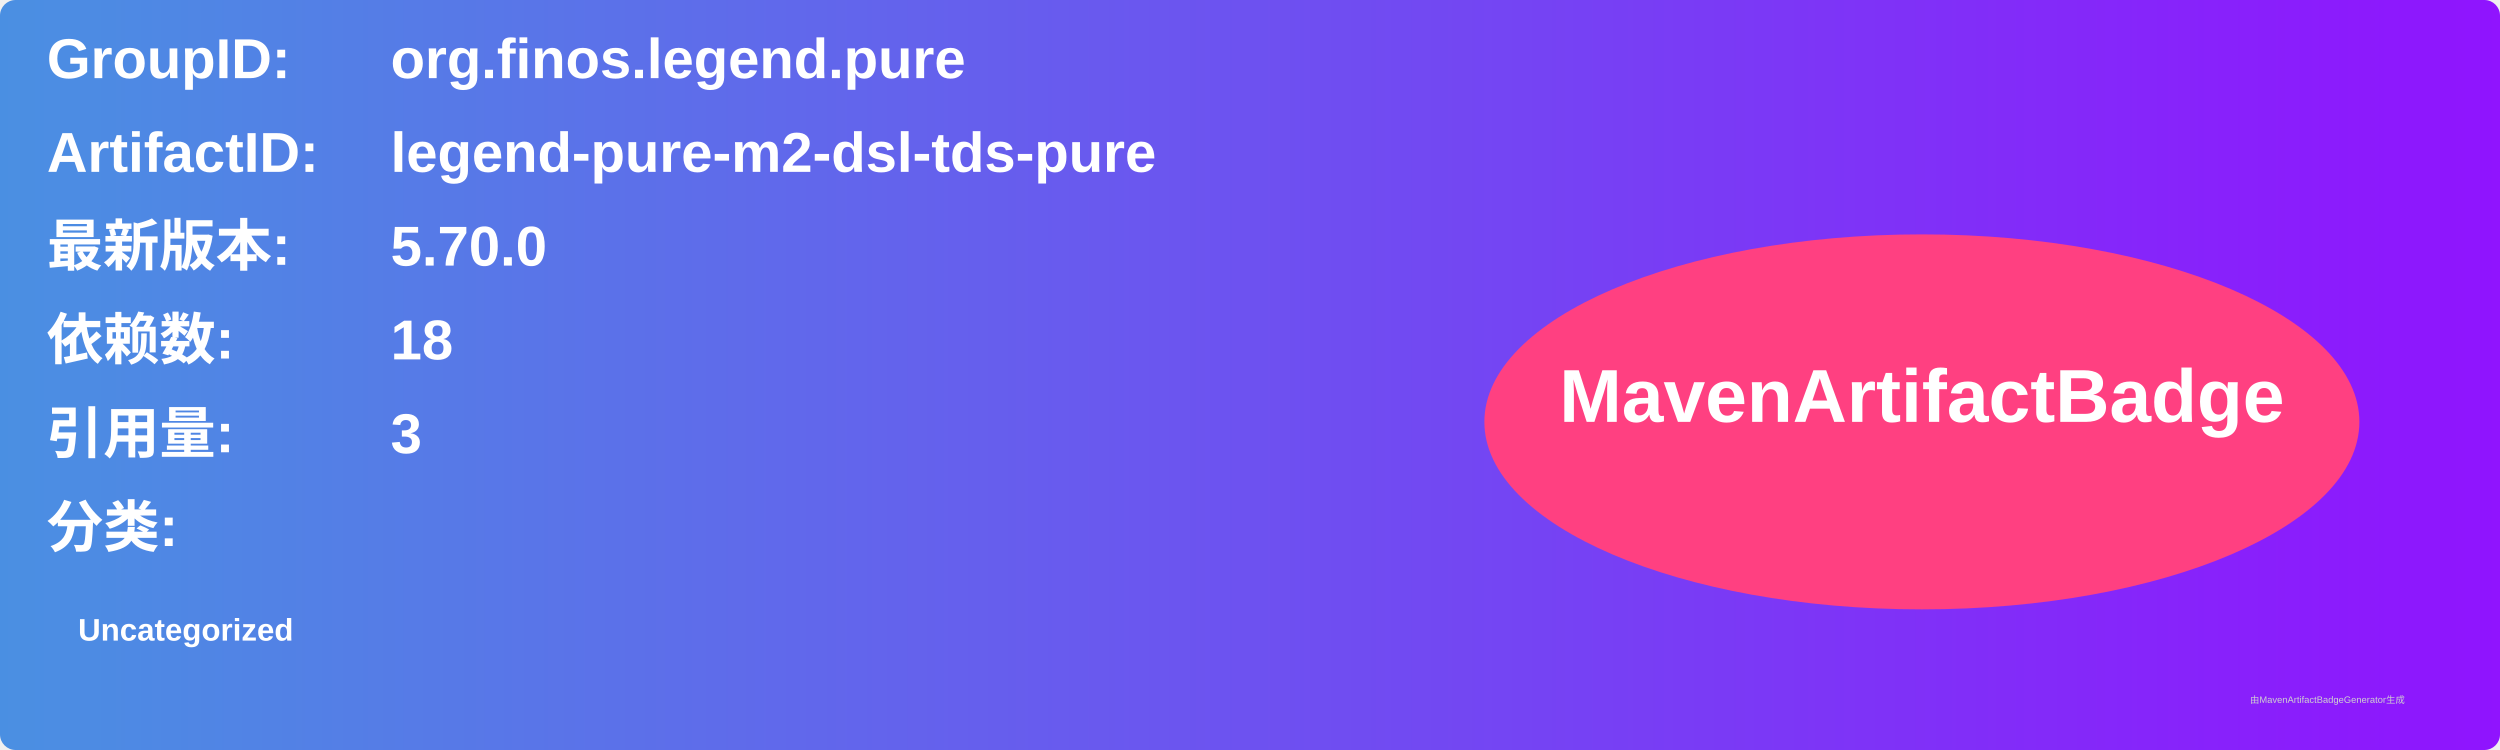
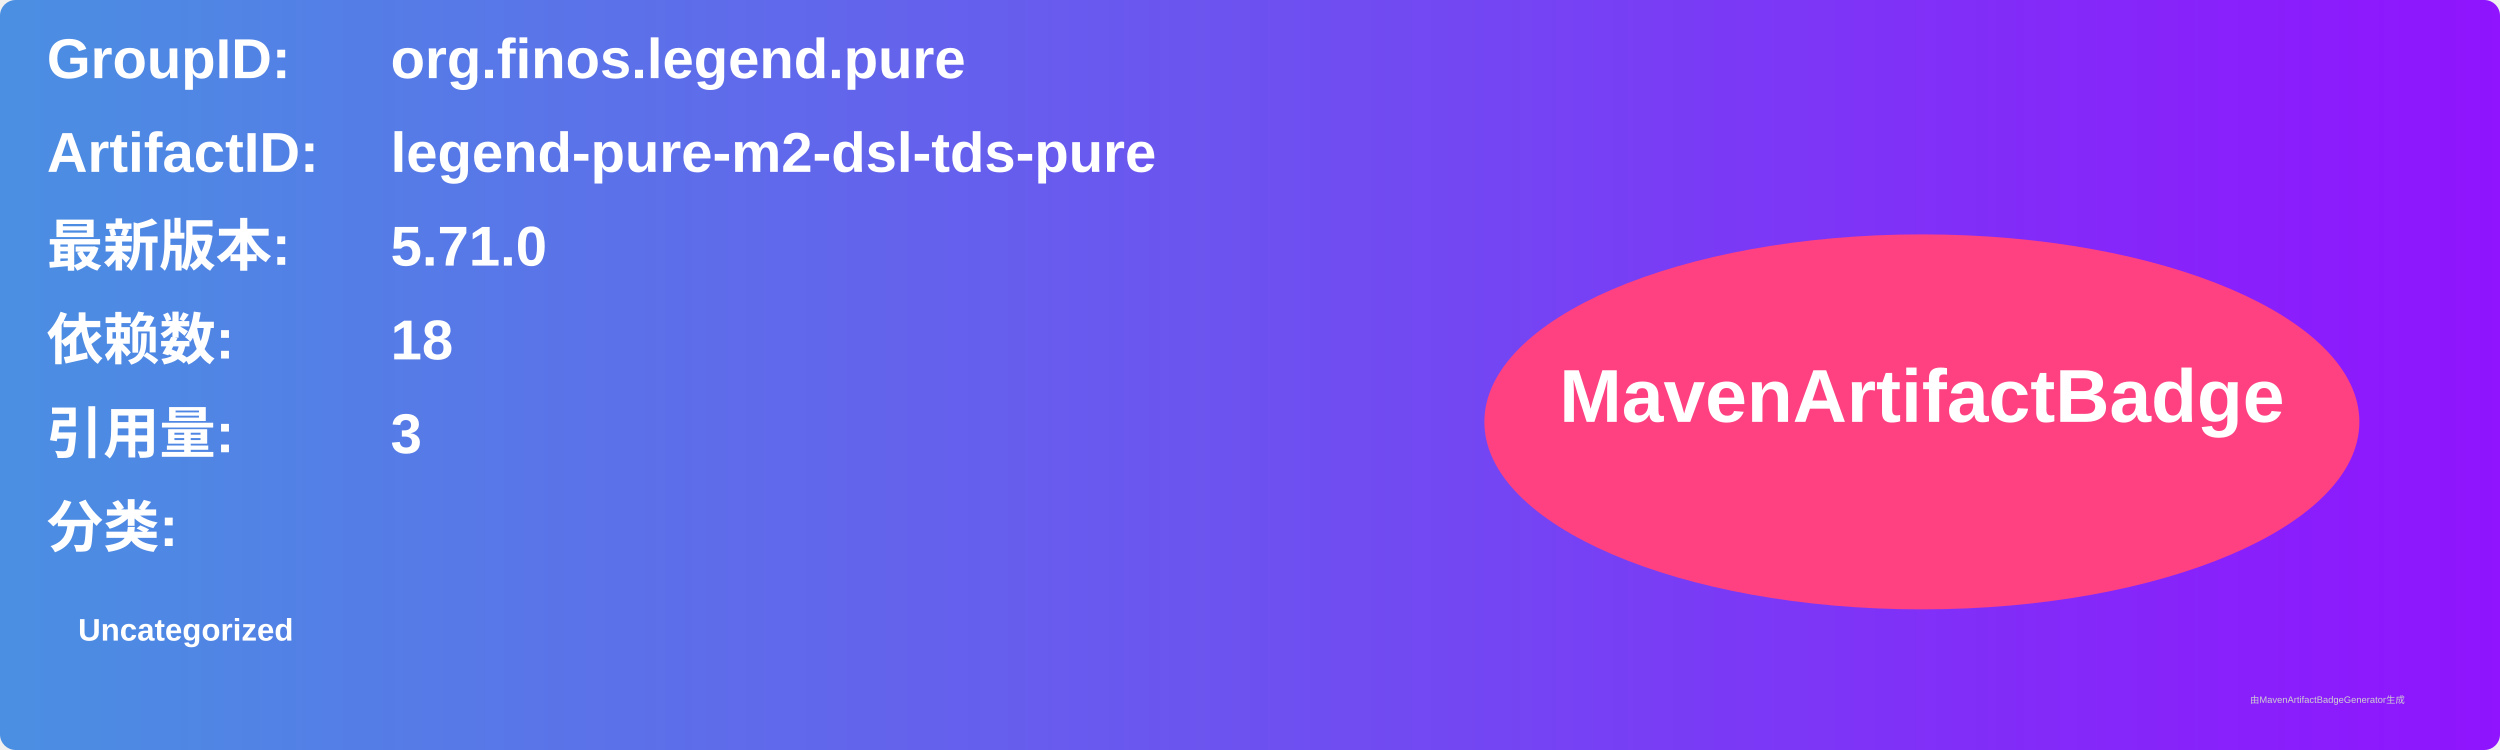
<svg xmlns="http://www.w3.org/2000/svg" width="800" height="240" viewBox="0 0 800 240">
  <linearGradient id="grad" x1="0%" y1="0%" x2="100%" y2="0%">
    <stop offset="0%" stop-color="#4a90e2" />
    <stop offset="100%" stop-color="#9013fe" />
  </linearGradient>
  <rect width="100%" height="100%" rx="5" ry="5" fill="url(#grad)" />
  <g transform="translate(15, 15)">
    <text x="0" y="10" font-family="Arial" font-size="18" fill="white" font-weight="bold" width="260">GroupID:</text>
    <text x="110" y="10" font-family="Arial" font-size="18" fill="white" font-weight="bold" width="460">org.finos.legend.pure</text>
    <text x="0" y="40" font-family="Arial" font-size="18" fill="white" font-weight="bold" width="260">ArtifactID:</text>
    <text x="110" y="40" font-family="Arial" font-size="18" fill="white" font-weight="bold" width="460">legend-pure-m2-dsl-tds-pure</text>
    <text x="0" y="70" font-family="Arial" font-size="18" fill="white" font-weight="bold">最新版本:</text>
    <text x="110" y="70" font-family="Arial" font-size="18" fill="white" font-weight="bold">
-       <tspan font-weight="bold">5.70.0</tspan>
+       <tspan font-weight="bold">5.71.0</tspan>
    </text>
    <text x="0" y="100" font-family="Arial" font-size="18" fill="white" font-weight="bold">依赖数: </text>
    <text x="110" y="100" font-family="Arial" font-size="18" fill="white">
      <tspan font-weight="bold">18</tspan>
    </text>
    <text x="0" y="130" font-family="Arial" font-size="18" fill="white" font-weight="bold">引用量: </text>
    <text x="110" y="130" font-family="Arial" font-size="18" fill="white">
      <tspan font-weight="bold">3</tspan>
    </text>
    <text x="0" y="160" font-family="Arial" font-size="18" fill="white" font-weight="bold">分类:</text>
    <text x="10" y="190" font-family="Arial" font-size="10" fill="white">
      <tspan font-weight="bold">Uncategorized</tspan>
    </text>
    <ellipse cx="600" cy="120" rx="140" ry="60" fill="#ff4081" />
    <text x="600" y="120" text-anchor="middle" font-family="Arial" font-size="24" fill="white" font-weight="bold">MavenArtifactBadge</text>
  </g>
  <text x="720" y="225" font-family="Arial" font-size="3" fill="#d0d0d0">由MavenArtifactBadgeGenerator生成</text>
</svg>
